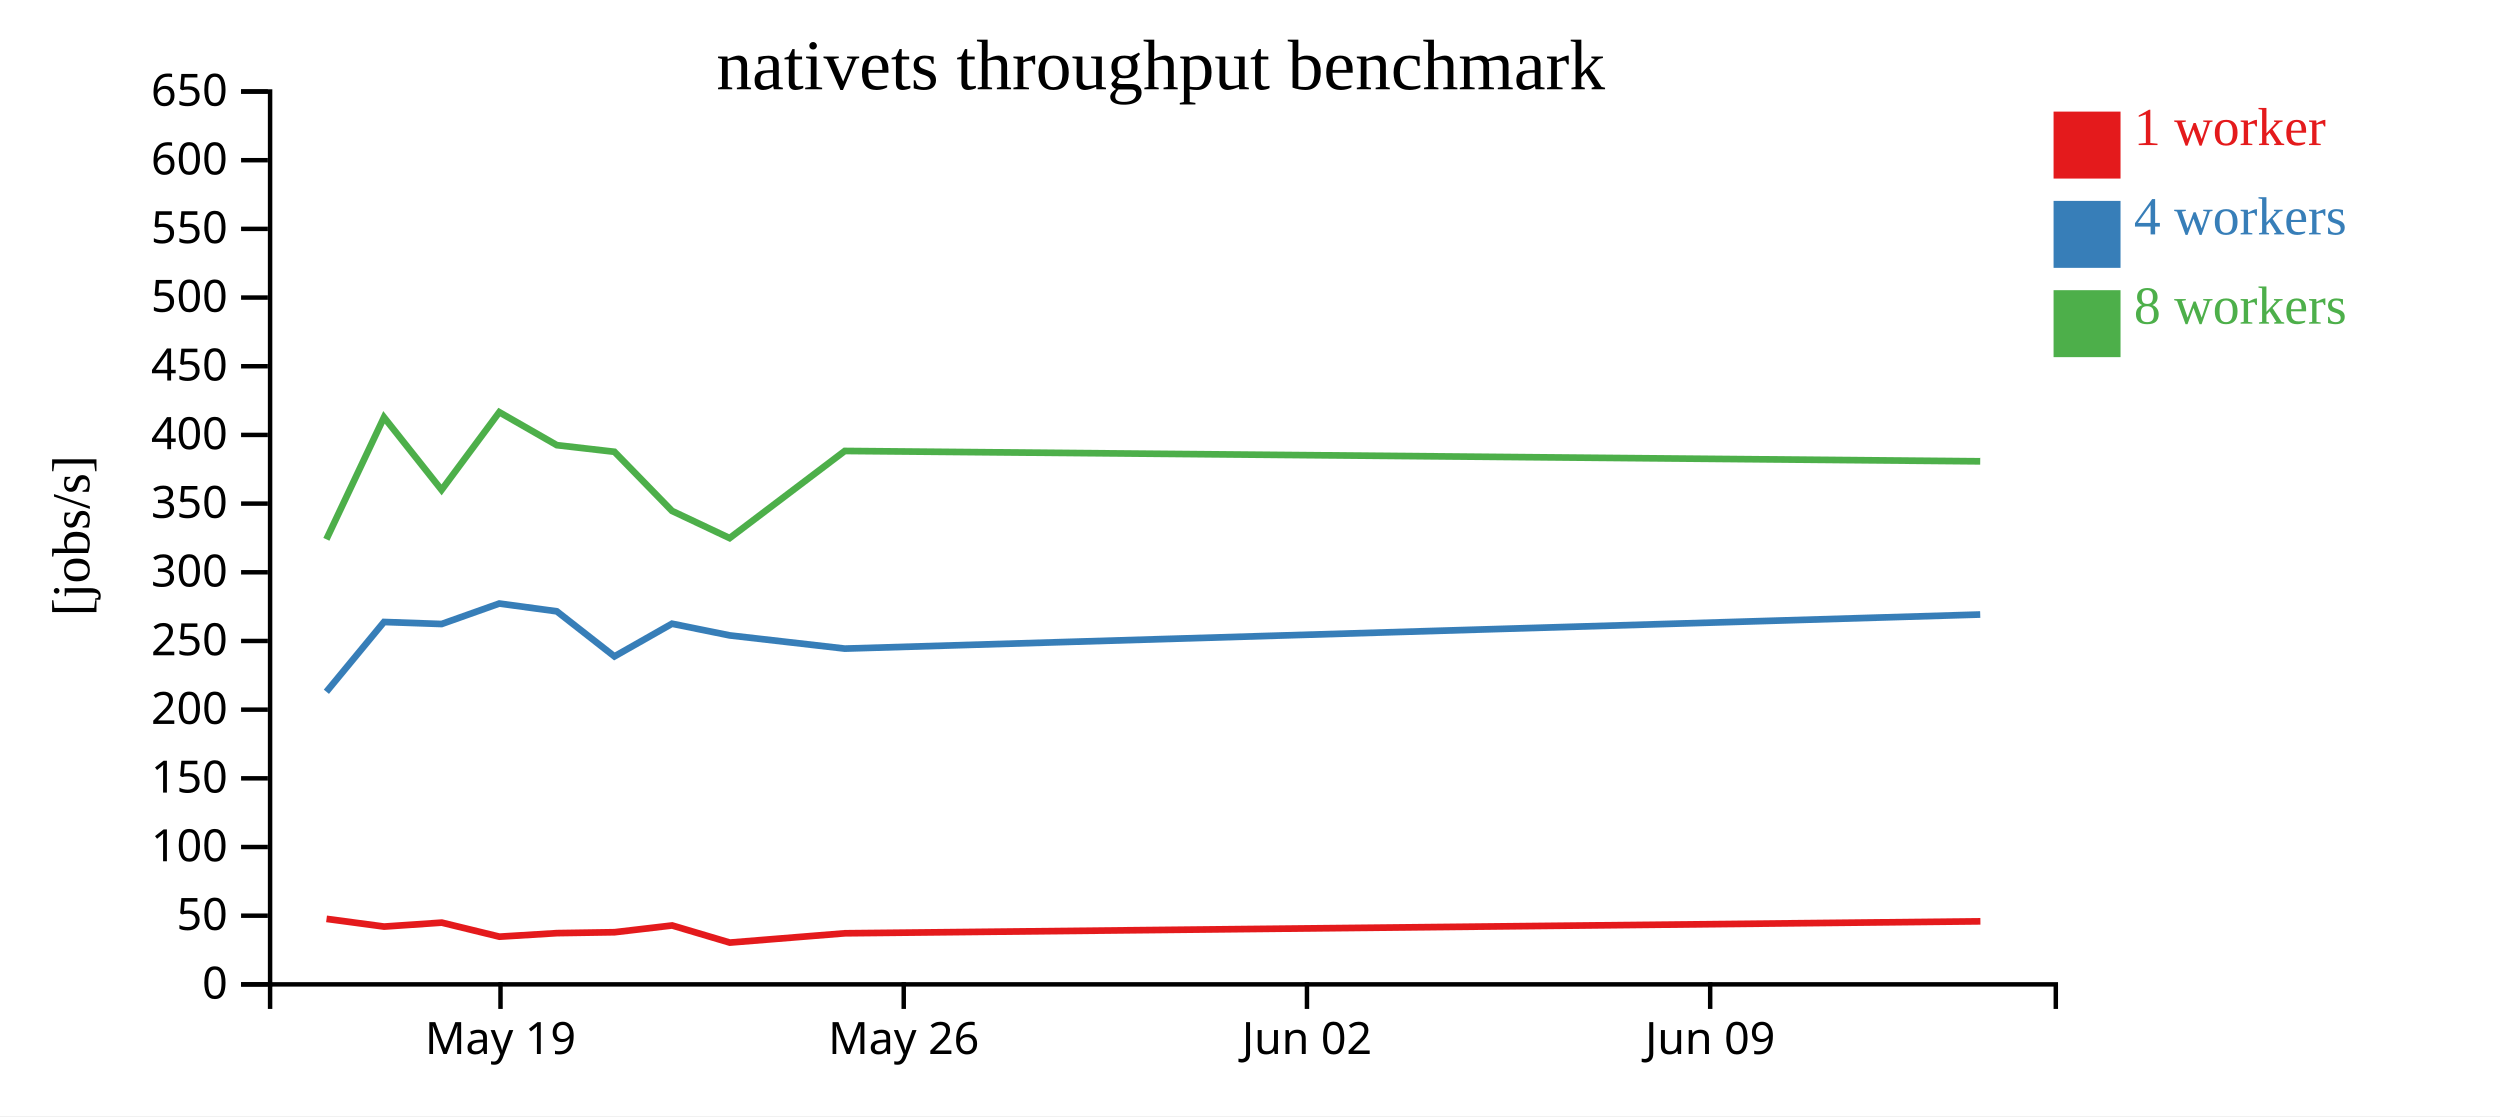
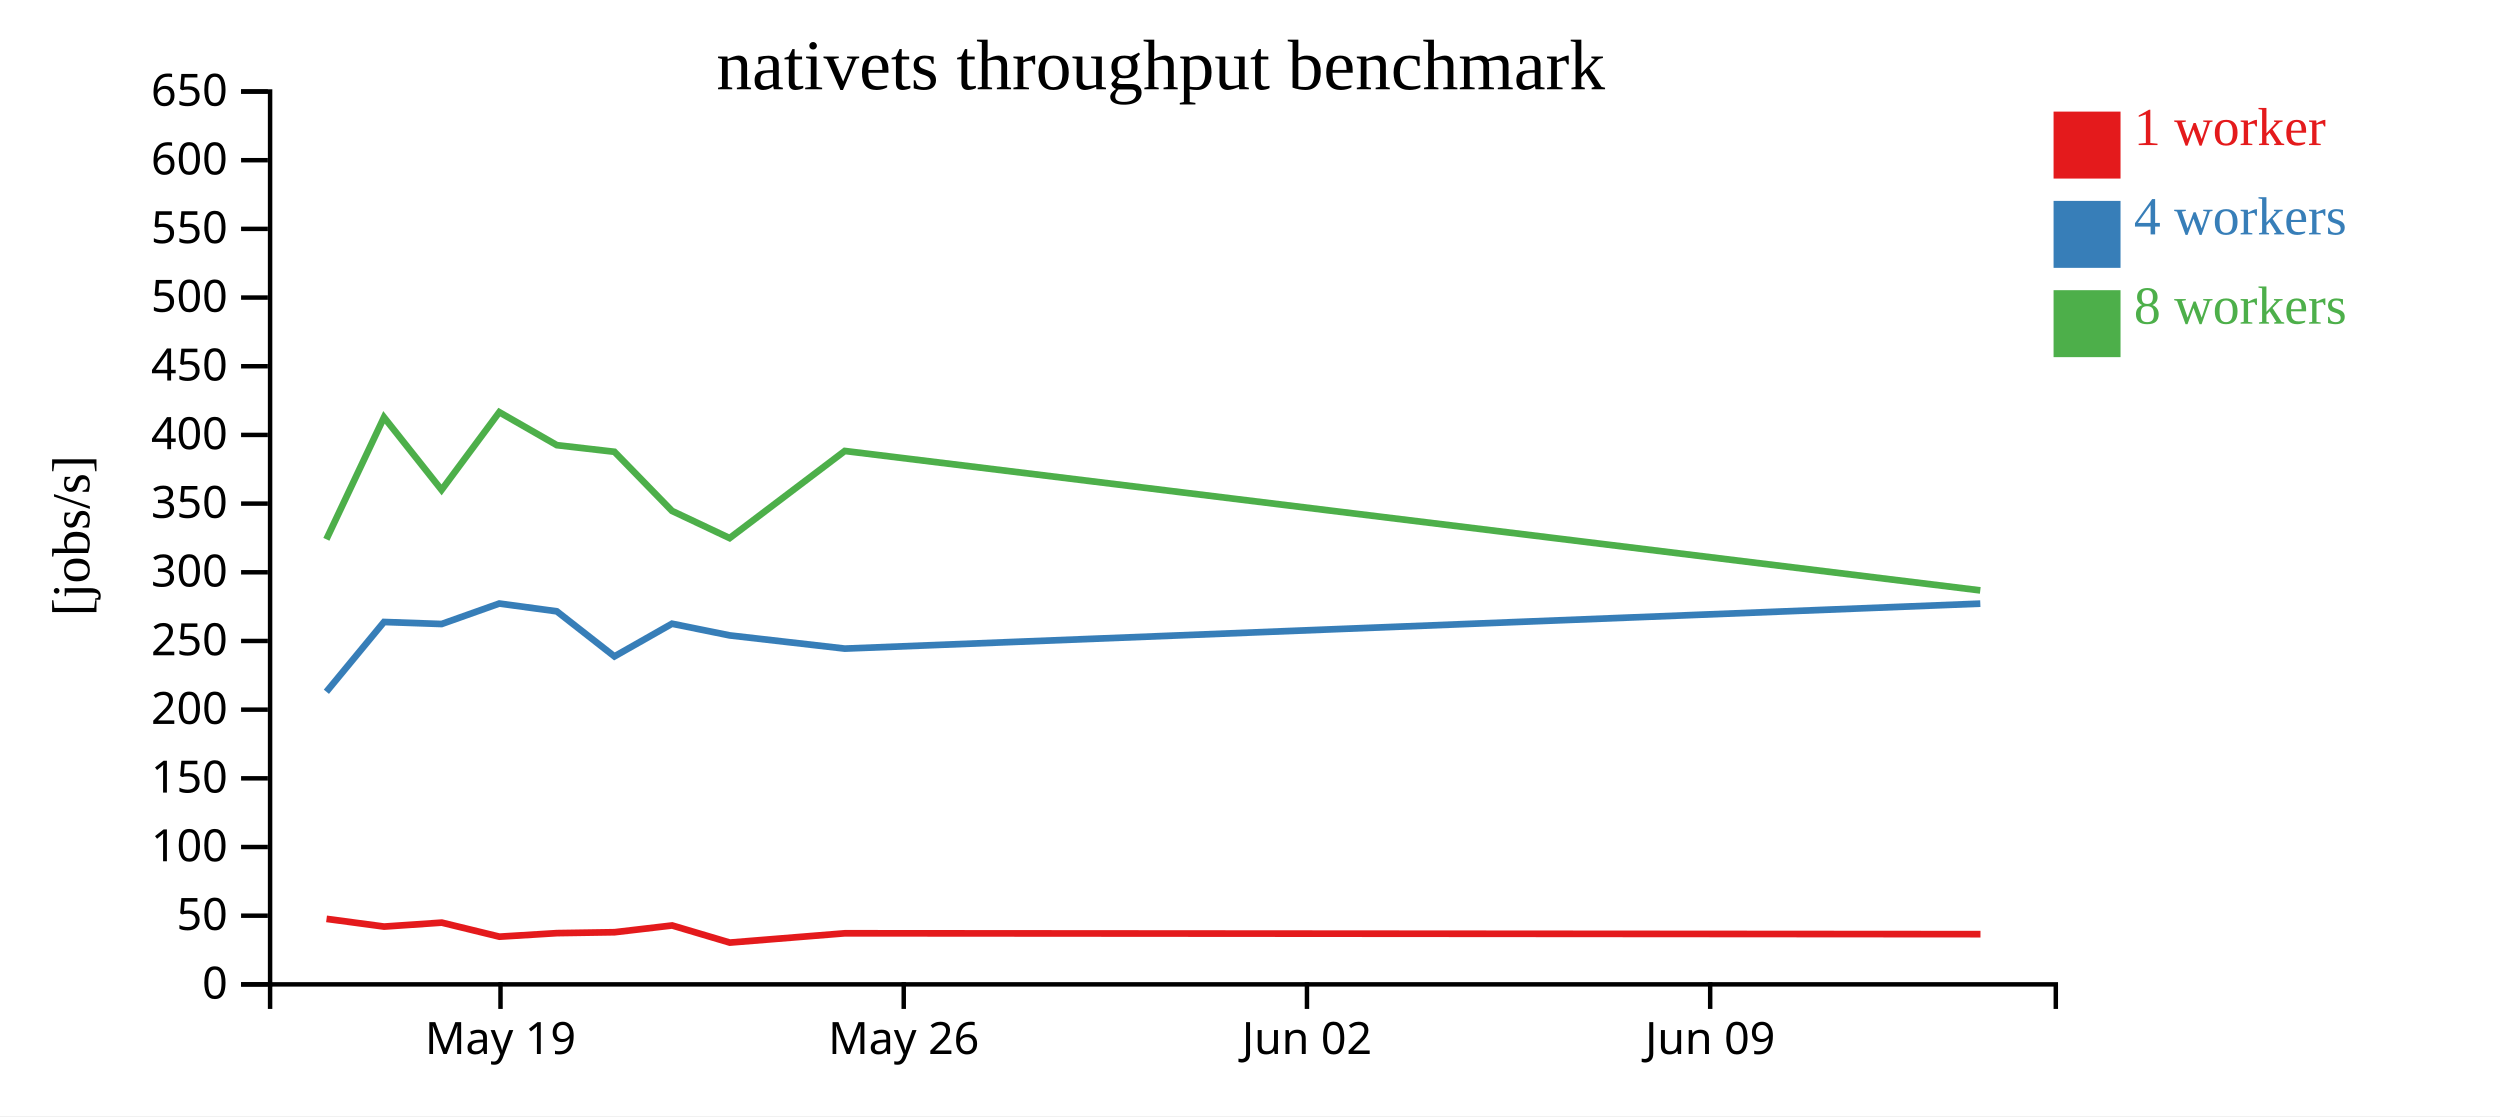
<svg xmlns="http://www.w3.org/2000/svg" width="560" height="250">
  <rect width="100%" height="100%" fill="white" />
  <g transform="translate(60,20)">
    <g transform="translate(0,200)" fill="none" font-size="10" font-family="sans-serif" text-anchor="middle">
      <path class="domain" stroke="currentColor" d="M0.5,6V0.5H400.5V6" />
      <g class="tick" opacity="1" transform="translate(52.1129,0)">
        <line stroke="currentColor" y2="6" />
        <text fill="currentColor" y="9" dy="0.71em">May 19</text>
      </g>
      <g class="tick" opacity="1" transform="translate(142.4355,0)">
        <line stroke="currentColor" y2="6" />
        <text fill="currentColor" y="9" dy="0.71em">May 26</text>
      </g>
      <g class="tick" opacity="1" transform="translate(232.7581,0)">
        <line stroke="currentColor" y2="6" />
        <text fill="currentColor" y="9" dy="0.71em">Jun 02</text>
      </g>
      <g class="tick" opacity="1" transform="translate(323.0806,0)">
        <line stroke="currentColor" y2="6" />
        <text fill="currentColor" y="9" dy="0.71em">Jun 09</text>
      </g>
    </g>
    <g fill="none" font-size="10" font-family="sans-serif" text-anchor="end">
      <path class="domain" stroke="currentColor" d="M-6,200.5H0.5V0.5H-6" />
      <g class="tick" opacity="1" transform="translate(0,200.5)">
        <line stroke="currentColor" x2="-6" />
        <text fill="currentColor" x="-9" dy="0.32em">0</text>
      </g>
      <g class="tick" opacity="1" transform="translate(0,185.1154)">
        <line stroke="currentColor" x2="-6" />
        <text fill="currentColor" x="-9" dy="0.32em">50</text>
      </g>
      <g class="tick" opacity="1" transform="translate(0,169.7308)">
        <line stroke="currentColor" x2="-6" />
        <text fill="currentColor" x="-9" dy="0.32em">100</text>
      </g>
      <g class="tick" opacity="1" transform="translate(0,154.3462)">
        <line stroke="currentColor" x2="-6" />
        <text fill="currentColor" x="-9" dy="0.32em">150</text>
      </g>
      <g class="tick" opacity="1" transform="translate(0,138.9615)">
        <line stroke="currentColor" x2="-6" />
        <text fill="currentColor" x="-9" dy="0.32em">200</text>
      </g>
      <g class="tick" opacity="1" transform="translate(0,123.5769)">
        <line stroke="currentColor" x2="-6" />
        <text fill="currentColor" x="-9" dy="0.32em">250</text>
      </g>
      <g class="tick" opacity="1" transform="translate(0,108.1923)">
        <line stroke="currentColor" x2="-6" />
        <text fill="currentColor" x="-9" dy="0.32em">300</text>
      </g>
      <g class="tick" opacity="1" transform="translate(0,92.80769)">
        <line stroke="currentColor" x2="-6" />
        <text fill="currentColor" x="-9" dy="0.32em">350</text>
      </g>
      <g class="tick" opacity="1" transform="translate(0,77.42308)">
        <line stroke="currentColor" x2="-6" />
        <text fill="currentColor" x="-9" dy="0.32em">400</text>
      </g>
      <g class="tick" opacity="1" transform="translate(0,62.03846)">
        <line stroke="currentColor" x2="-6" />
        <text fill="currentColor" x="-9" dy="0.32em">450</text>
      </g>
      <g class="tick" opacity="1" transform="translate(0,46.65385)">
        <line stroke="currentColor" x2="-6" />
        <text fill="currentColor" x="-9" dy="0.32em">500</text>
      </g>
      <g class="tick" opacity="1" transform="translate(0,31.26923)">
        <line stroke="currentColor" x2="-6" />
        <text fill="currentColor" x="-9" dy="0.32em">550</text>
      </g>
      <g class="tick" opacity="1" transform="translate(0,15.88462)">
        <line stroke="currentColor" x2="-6" />
        <text fill="currentColor" x="-9" dy="0.32em">600</text>
      </g>
      <g class="tick" opacity="1" transform="translate(0,0.5)">
        <line stroke="currentColor" x2="-6" />
        <text fill="currentColor" x="-9" dy="0.32em">650</text>
      </g>
    </g>
    <text text-anchor="middle" style="font-size: 12px" transform="rotate(-90)" y="-40" x="-100">[jobs/s]</text>
    <text text-anchor="middle" style="font-size: 16px" y="0" x="200">nativets throughput benchmark</text>
-     <path class="line" fill="none" stroke="#e41a1c" stroke-width="1.5" d="M13.143,185.827L26.046,187.555L38.955,186.667L51.875,189.816L64.761,189.022L77.663,188.819L90.562,187.305L103.476,191.142L129.269,189.057L383.609,186.377" />
-     <path class="line" fill="none" stroke="#377eb8" stroke-width="1.5" d="M13.111,134.956L26.014,119.326L38.922,119.778L51.836,115.19L64.724,116.941L77.632,127.035L90.528,119.715L103.436,122.329L129.238,125.29L383.57,117.652" />
-     <path class="line" fill="none" stroke="#4daf4a" stroke-width="1.5" d="M13.106,100.808L26.015,73.482L38.912,89.736L51.839,72.327L64.727,79.714L77.632,81.2L90.529,94.445L103.433,100.536L129.234,81.016L383.567,83.339" />
+     <path class="line" fill="none" stroke="#e41a1c" stroke-width="1.5" d="M13.143,185.827L26.046,187.555L38.955,186.667L51.875,189.816L64.761,189.022L77.663,188.819L90.562,187.305L103.476,191.142L129.269,189.057L383.626,189.252" />
+     <path class="line" fill="none" stroke="#377eb8" stroke-width="1.5" d="M13.111,134.956L26.014,119.326L38.922,119.778L51.836,115.19L64.724,116.941L77.632,127.035L90.528,119.715L103.436,122.329L129.238,125.29L383.59,115.213" />
+     <path class="line" fill="none" stroke="#4daf4a" stroke-width="1.5" d="M13.106,100.808L26.015,73.482L38.912,89.736L51.839,72.327L64.727,79.714L77.632,81.2L90.529,94.445L103.433,100.536L129.234,81.016L383.584,112.251" />
    <rect class="dot" x="400" y="5" width="15" height="15" style="fill: #e41a1c;" />
    <rect class="dot" x="400" y="25" width="15" height="15" style="fill: #377eb8;" />
    <rect class="dot" x="400" y="45" width="15" height="15" style="fill: #4daf4a;" />
    <text class="label" x="418" y="12.5" style="fill: #e41a1c; alignment-baseline: middle;" text-anchor="left">1 worker</text>
    <text class="label" x="418" y="32.5" style="fill: #377eb8; alignment-baseline: middle;" text-anchor="left">4 workers</text>
    <text class="label" x="418" y="52.5" style="fill: #4daf4a; alignment-baseline: middle;" text-anchor="left">8 workers</text>
  </g>
</svg>
